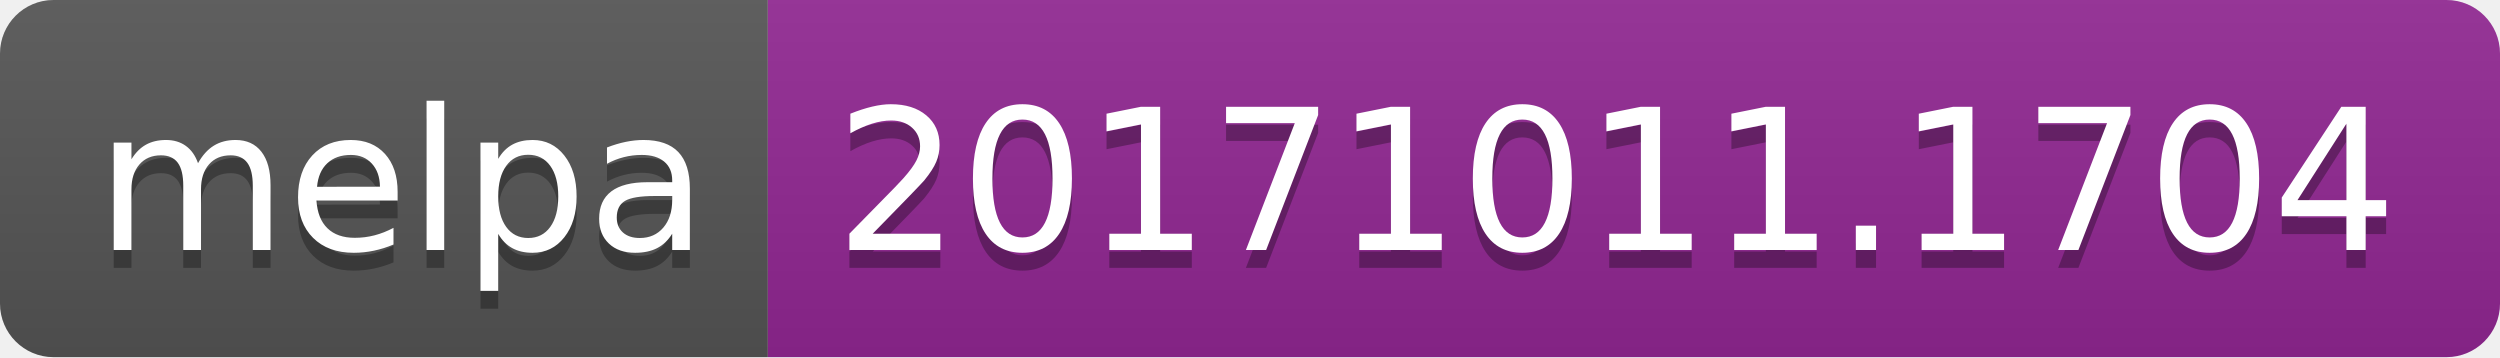
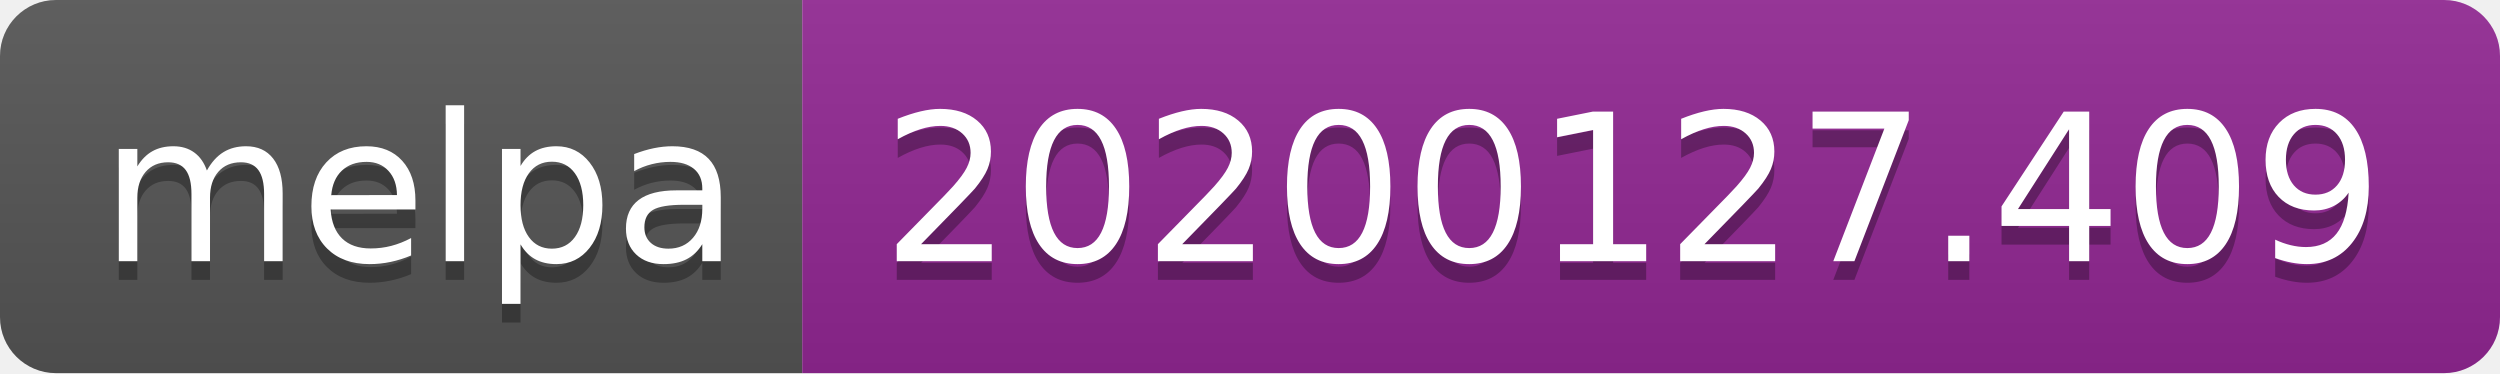
- <svg xmlns="http://www.w3.org/2000/svg" width="140" height="20">
+ <svg xmlns="http://www.w3.org/2000/svg" width="134" height="20">
  <linearGradient id="b" x2="0" y2="100%">
    <stop offset="0" stop-color="#bbb" stop-opacity=".1" />
    <stop offset="1" stop-opacity=".1" />
  </linearGradient>
  <clipPath id="a">
-     <rect width="140" height="20" rx="3" fill="#fff" />
+     <rect width="134" height="20" rx="3" fill="#fff" />
  </clipPath>
  <g clip-path="url(#a)">
    <path fill="#555" d="M0 0h43v20H0z" />
-     <path fill="#922793" d="M43 0h97v20H43z" />
-     <path fill="url(#b)" d="M0 0h140v20H0z" />
+     <path fill="#922793" d="M43 0h91v20H43z" />
+     <path fill="url(#b)" d="M0 0h134v20H0z" />
  </g>
  <g fill="#fff" text-anchor="middle" font-family="DejaVu Sans,Verdana,Geneva,sans-serif" font-size="110">
    <text x="225" y="150" fill="#010101" fill-opacity=".3" transform="scale(.1)" textLength="330">melpa</text>
    <text x="225" y="140" transform="scale(.1)" textLength="330">melpa</text>
-     <text x="905" y="150" fill="#010101" fill-opacity=".3" transform="scale(.1)" textLength="870">20171011.1704</text>
-     <text x="905" y="140" transform="scale(.1)" textLength="870">20171011.1704</text>
+     <text x="875" y="150" fill="#010101" fill-opacity=".3" transform="scale(.1)" textLength="810">20200127.409</text>
+     <text x="875" y="140" transform="scale(.1)" textLength="810">20200127.409</text>
  </g>
</svg>
